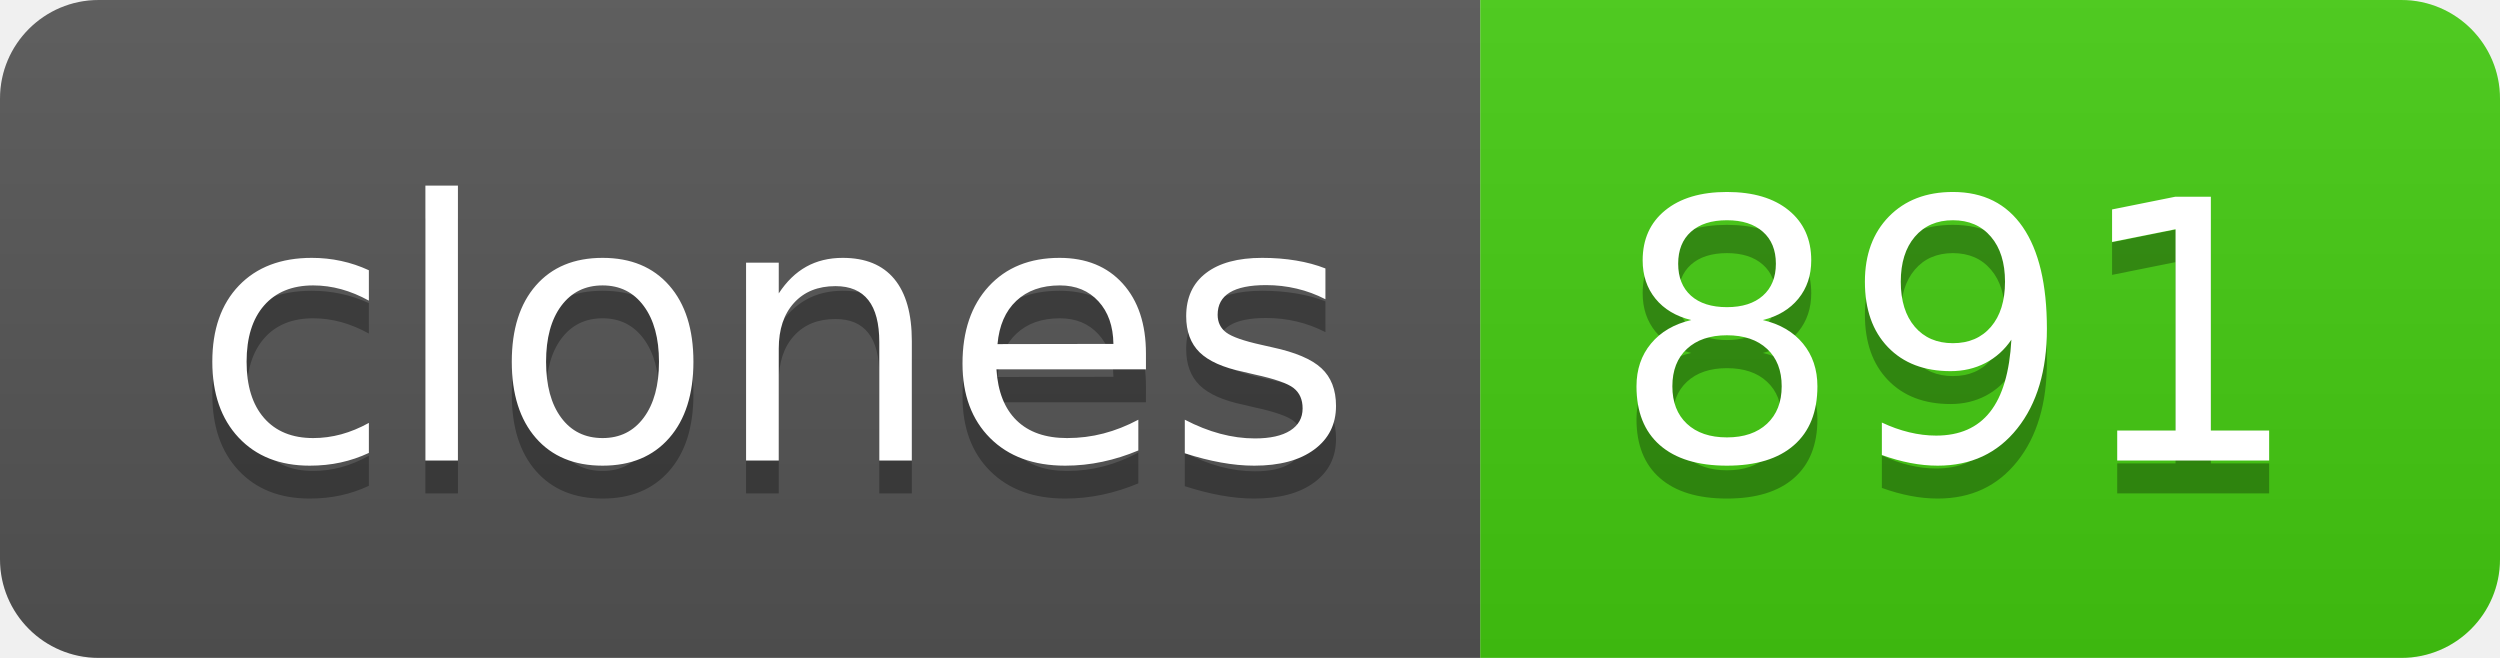
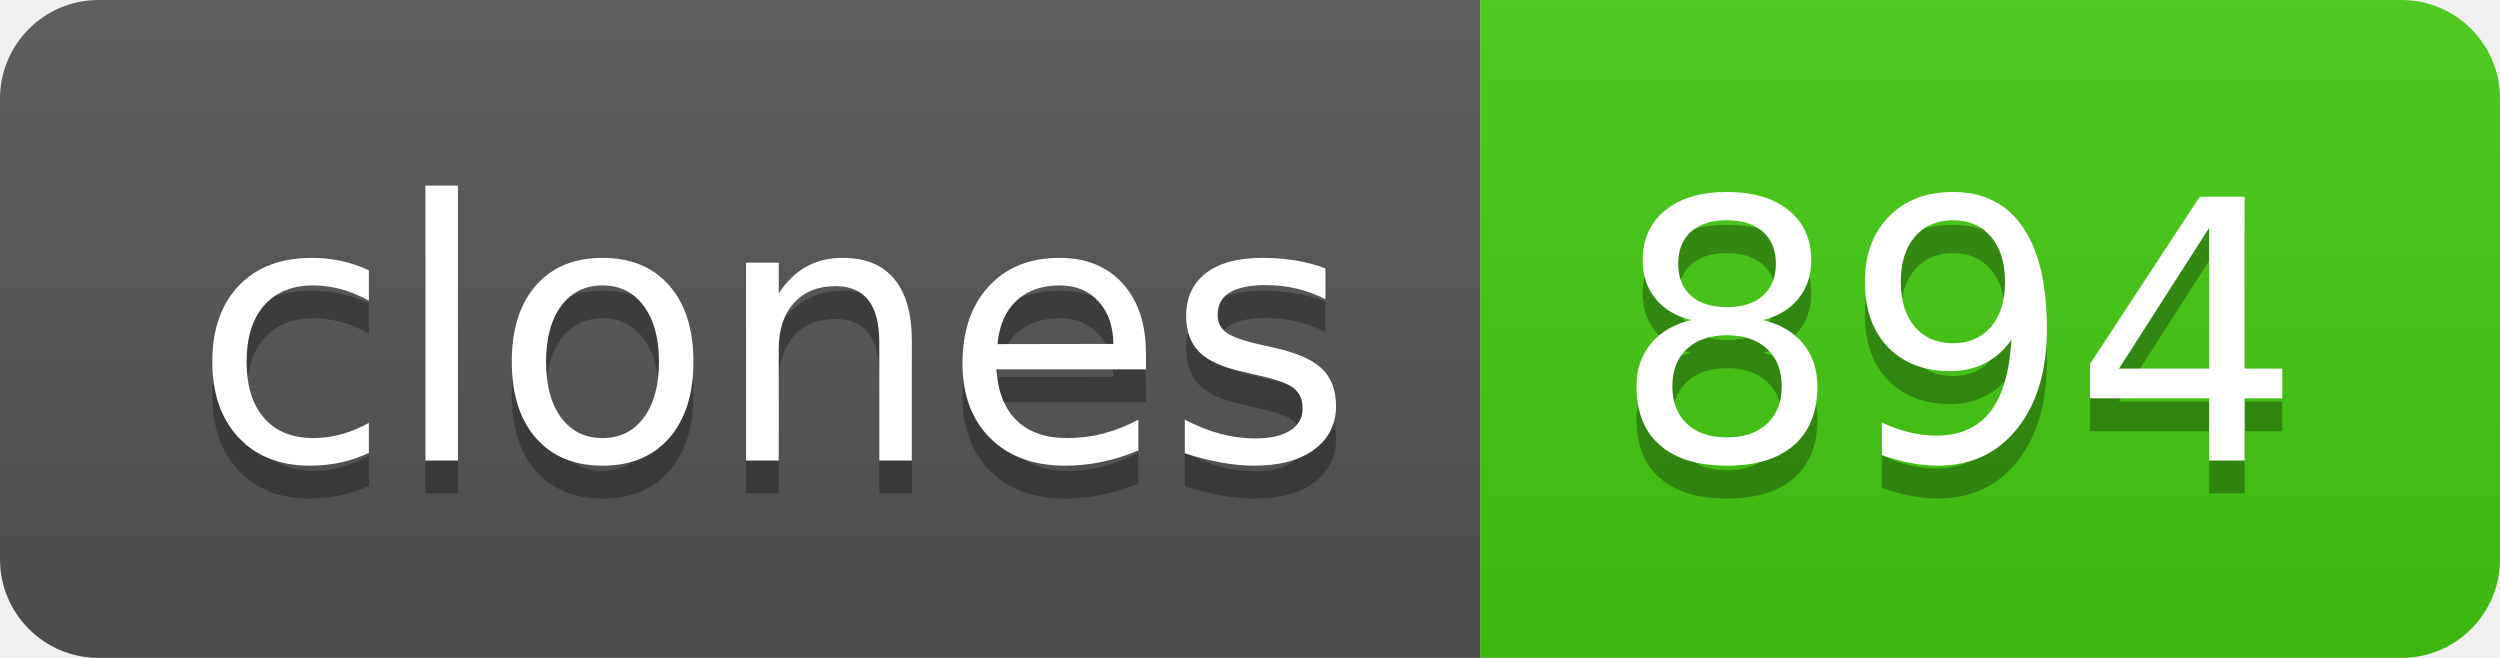
- <svg xmlns="http://www.w3.org/2000/svg" width="76" height="20" role="img" aria-label="clones: 891">
+ <svg xmlns="http://www.w3.org/2000/svg" width="76" height="20" role="img" aria-label="clones: 894">
  <linearGradient id="s" x2="0" y2="100%">
    <stop offset="0" stop-color="#bbb" stop-opacity=".1" />
    <stop offset="1" stop-opacity=".1" />
  </linearGradient>
  <clipPath id="r">
    <rect width="76" height="20" rx="3" fill="#fff" />
  </clipPath>
  <g clip-path="url(#r)">
    <rect width="45" height="20" fill="#555" />
    <rect x="45" width="31" height="20" fill="#4c1" />
    <rect width="76" height="20" fill="url(#s)" />
  </g>
  <g fill="#fff" text-anchor="middle" font-family="Verdana,Geneva,DejaVu Sans,sans-serif" text-rendering="geometricPrecision" font-size="110">
    <text aria-hidden="true" x="235" y="150" fill="#010101" fill-opacity=".3" transform="scale(.1)" textLength="350">clones</text>
    <text x="235" y="140" transform="scale(.1)" fill="#fff" textLength="350">clones</text>
-     <text aria-hidden="true" x="595" y="150" fill="#010101" fill-opacity=".3" transform="scale(.1)" textLength="210">891</text>
-     <text x="595" y="140" transform="scale(.1)" fill="#fff" textLength="210">891</text>
+     <text aria-hidden="true" x="595" y="150" fill="#010101" fill-opacity=".3" transform="scale(.1)" textLength="210">894</text>
+     <text x="595" y="140" transform="scale(.1)" fill="#fff" textLength="210">894</text>
  </g>
</svg>
